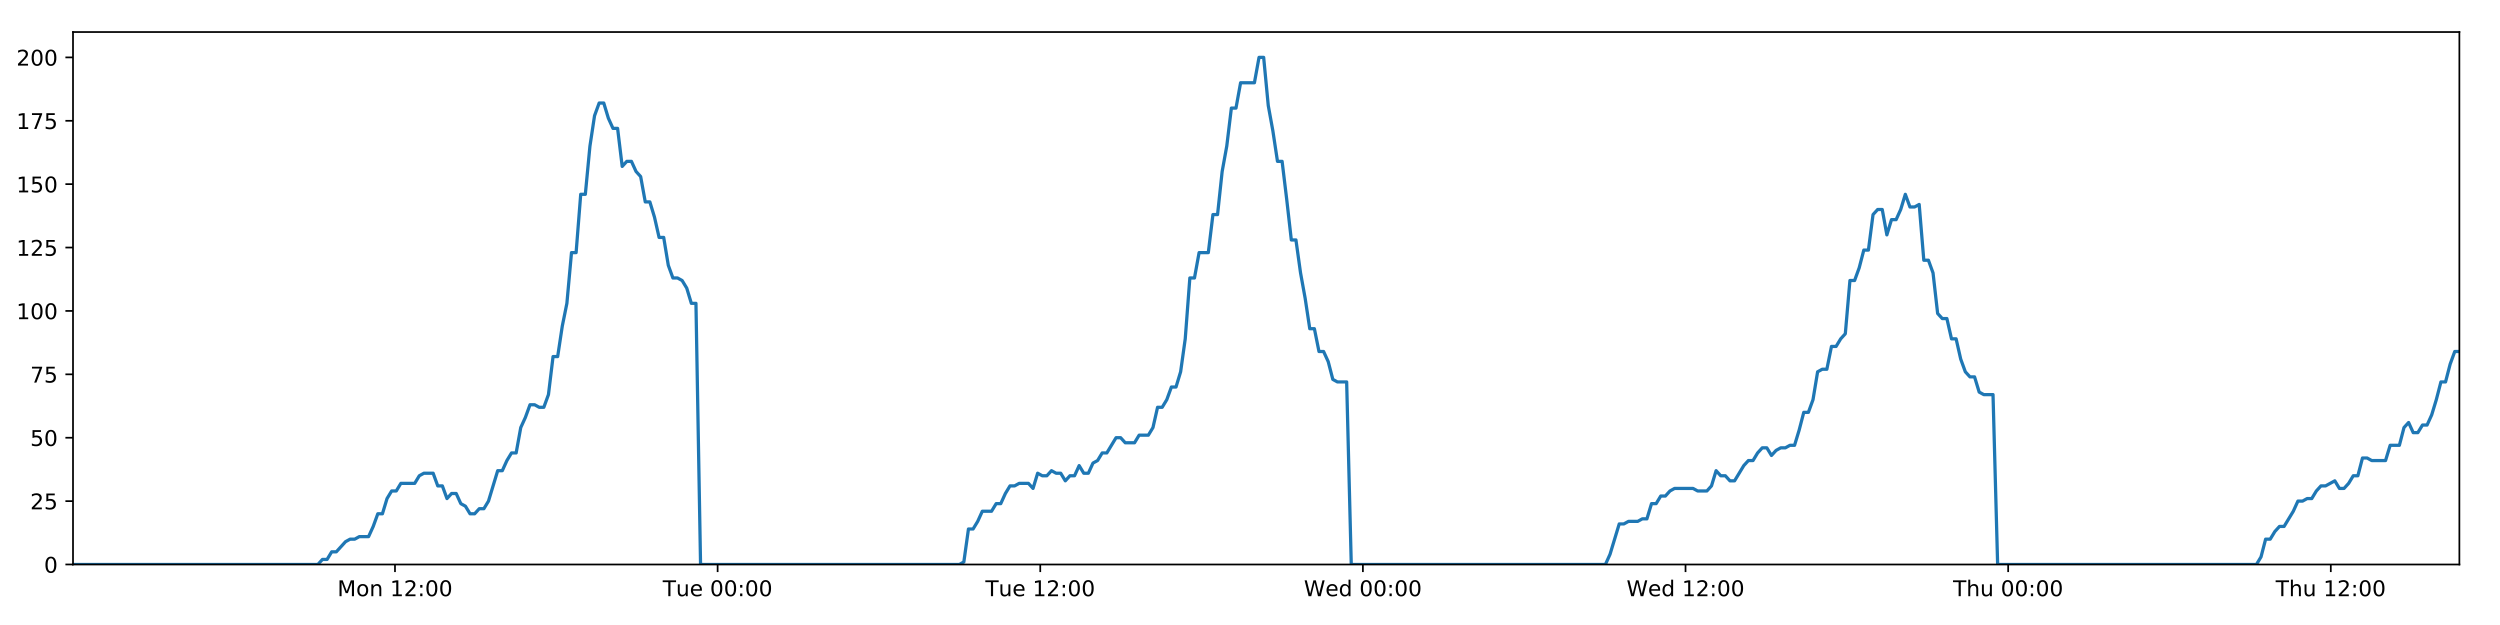
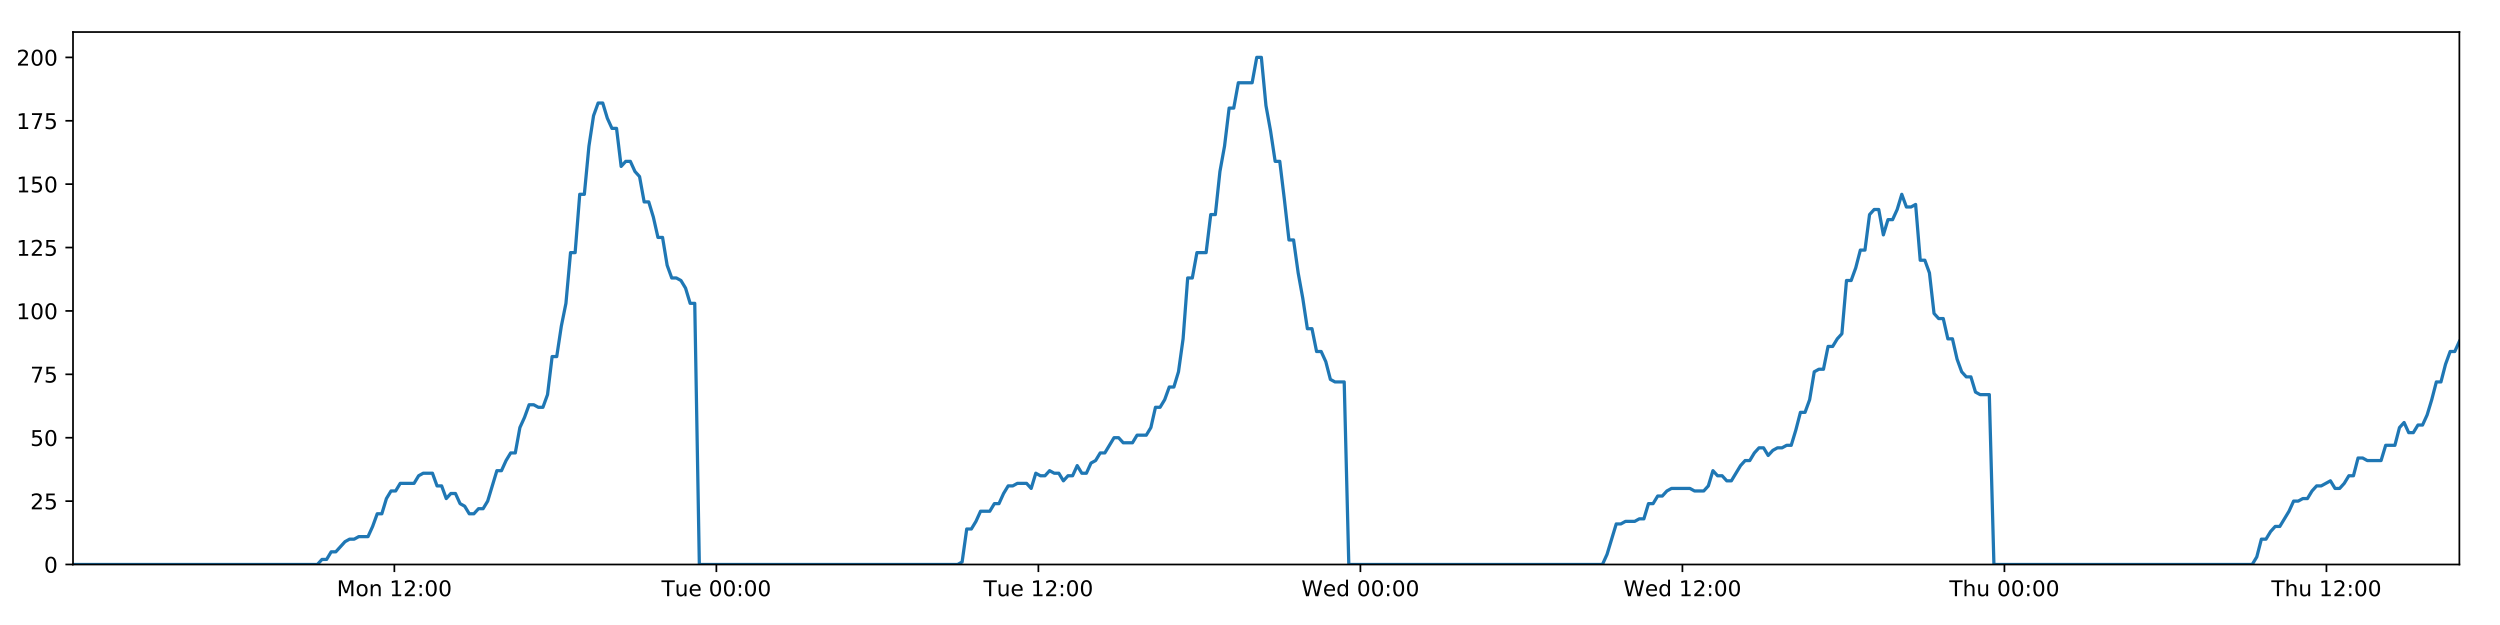
<svg xmlns="http://www.w3.org/2000/svg" xmlns:xlink="http://www.w3.org/1999/xlink" height="288pt" version="1.1" viewBox="0 0 1152 288" width="1152pt">
  <defs>
    <style type="text/css">
*{stroke-linecap:butt;stroke-linejoin:round;}
  </style>
  </defs>
  <g id="figure_1">
    <g id="patch_1">
      <path d="M 0 288  L 1152 288  L 1152 0  L 0 0  z " style="fill:#ffffff;" />
    </g>
    <g id="axes_1">
      <g id="patch_2">
        <path d="M 33.64 260.12  L 1133.28 260.12  L 1133.28 14.76  L 33.64 14.76  z " style="fill:#ffffff;" />
      </g>
      <g id="matplotlib.axis_1">
        <g id="xtick_1">
          <g id="line2d_1">
            <defs>
-               <path d="M 0 0  L 0 3.5  " id="m011b200aaf" style="stroke:#000000;stroke-width:0.8;" />
-             </defs>
-             <g>
-               <use style="stroke:#000000;stroke-width:0.8;" x="182.009" xlink:href="#m011b200aaf" y="260.12" />
+               <path d="M 0 0  L 0 3.5  " id="maa8409d21f" style="stroke:#000000;stroke-width:0.8;" />
+             </defs>
+             <g>
+               <use style="stroke:#000000;stroke-width:0.8;" x="181.723" xlink:href="#maa8409d21f" y="260.12" />
            </g>
          </g>
          <g id="text_1">
            <defs>
              <path d="M 9.812 72.906  L 24.516 72.906  L 43.109 23.297  L 61.812 72.906  L 76.516 72.906  L 76.516 0  L 66.891 0  L 66.891 64.016  L 48.094 14.016  L 38.188 14.016  L 19.391 64.016  L 19.391 0  L 9.812 0  z " id="DejaVuSans-77" />
              <path d="M 30.609 48.391  Q 23.391 48.391 19.188 42.75  Q 14.984 37.109 14.984 27.297  Q 14.984 17.484 19.156 11.844  Q 23.344 6.203 30.609 6.203  Q 37.797 6.203 41.984 11.859  Q 46.188 17.531 46.188 27.297  Q 46.188 37.016 41.984 42.703  Q 37.797 48.391 30.609 48.391  z M 30.609 56  Q 42.328 56 49.016 48.375  Q 55.719 40.766 55.719 27.297  Q 55.719 13.875 49.016 6.219  Q 42.328 -1.422 30.609 -1.422  Q 18.844 -1.422 12.172 6.219  Q 5.516 13.875 5.516 27.297  Q 5.516 40.766 12.172 48.375  Q 18.844 56 30.609 56  z " id="DejaVuSans-111" />
              <path d="M 54.891 33.016  L 54.891 0  L 45.906 0  L 45.906 32.719  Q 45.906 40.484 42.875 44.328  Q 39.844 48.188 33.797 48.188  Q 26.516 48.188 22.312 43.547  Q 18.109 38.922 18.109 30.906  L 18.109 0  L 9.078 0  L 9.078 54.688  L 18.109 54.688  L 18.109 46.188  Q 21.344 51.125 25.703 53.562  Q 30.078 56 35.797 56  Q 45.219 56 50.047 50.172  Q 54.891 44.344 54.891 33.016  z " id="DejaVuSans-110" />
              <path id="DejaVuSans-32" />
              <path d="M 12.406 8.297  L 28.516 8.297  L 28.516 63.922  L 10.984 60.406  L 10.984 69.391  L 28.422 72.906  L 38.281 72.906  L 38.281 8.297  L 54.391 8.297  L 54.391 0  L 12.406 0  z " id="DejaVuSans-49" />
              <path d="M 19.188 8.297  L 53.609 8.297  L 53.609 0  L 7.328 0  L 7.328 8.297  Q 12.938 14.109 22.625 23.891  Q 32.328 33.688 34.812 36.531  Q 39.547 41.844 41.422 45.531  Q 43.312 49.219 43.312 52.781  Q 43.312 58.594 39.234 62.25  Q 35.156 65.922 28.609 65.922  Q 23.969 65.922 18.812 64.312  Q 13.672 62.703 7.812 59.422  L 7.812 69.391  Q 13.766 71.781 18.938 73  Q 24.125 74.219 28.422 74.219  Q 39.75 74.219 46.484 68.547  Q 53.219 62.891 53.219 53.422  Q 53.219 48.922 51.531 44.891  Q 49.859 40.875 45.406 35.406  Q 44.188 33.984 37.641 27.219  Q 31.109 20.453 19.188 8.297  z " id="DejaVuSans-50" />
              <path d="M 11.719 12.406  L 22.016 12.406  L 22.016 0  L 11.719 0  z M 11.719 51.703  L 22.016 51.703  L 22.016 39.312  L 11.719 39.312  z " id="DejaVuSans-58" />
              <path d="M 31.781 66.406  Q 24.172 66.406 20.328 58.906  Q 16.5 51.422 16.5 36.375  Q 16.5 21.391 20.328 13.891  Q 24.172 6.391 31.781 6.391  Q 39.453 6.391 43.281 13.891  Q 47.125 21.391 47.125 36.375  Q 47.125 51.422 43.281 58.906  Q 39.453 66.406 31.781 66.406  z M 31.781 74.219  Q 44.047 74.219 50.516 64.516  Q 56.984 54.828 56.984 36.375  Q 56.984 17.969 50.516 8.266  Q 44.047 -1.422 31.781 -1.422  Q 19.531 -1.422 13.062 8.266  Q 6.594 17.969 6.594 36.375  Q 6.594 54.828 13.062 64.516  Q 19.531 74.219 31.781 74.219  z " id="DejaVuSans-48" />
            </defs>
-             <g transform="translate(155.4685 274.7184)scale(0.1 -0.1)">
+             <g transform="translate(155.1819 274.7184)scale(0.1 -0.1)">
              <use xlink:href="#DejaVuSans-77" />
              <use x="86.279" xlink:href="#DejaVuSans-111" />
              <use x="147.461" xlink:href="#DejaVuSans-110" />
              <use x="210.84" xlink:href="#DejaVuSans-32" />
              <use x="242.627" xlink:href="#DejaVuSans-49" />
              <use x="306.25" xlink:href="#DejaVuSans-50" />
              <use x="369.873" xlink:href="#DejaVuSans-58" />
              <use x="403.564" xlink:href="#DejaVuSans-48" />
              <use x="467.188" xlink:href="#DejaVuSans-48" />
            </g>
          </g>
        </g>
        <g id="xtick_2">
          <g id="line2d_2">
            <g>
-               <use style="stroke:#000000;stroke-width:0.8;" x="330.68" xlink:href="#m011b200aaf" y="260.12" />
+               <use style="stroke:#000000;stroke-width:0.8;" x="330.106" xlink:href="#maa8409d21f" y="260.12" />
            </g>
          </g>
          <g id="text_2">
            <defs>
              <path d="M -0.297 72.906  L 61.375 72.906  L 61.375 64.594  L 35.5 64.594  L 35.5 0  L 25.594 0  L 25.594 64.594  L -0.297 64.594  z " id="DejaVuSans-84" />
              <path d="M 8.5 21.578  L 8.5 54.688  L 17.484 54.688  L 17.484 21.922  Q 17.484 14.156 20.5 10.266  Q 23.531 6.391 29.594 6.391  Q 36.859 6.391 41.078 11.031  Q 45.312 15.672 45.312 23.688  L 45.312 54.688  L 54.297 54.688  L 54.297 0  L 45.312 0  L 45.312 8.406  Q 42.047 3.422 37.719 1  Q 33.406 -1.422 27.688 -1.422  Q 18.266 -1.422 13.375 4.438  Q 8.5 10.297 8.5 21.578  z M 31.109 56  z " id="DejaVuSans-117" />
              <path d="M 56.203 29.594  L 56.203 25.203  L 14.891 25.203  Q 15.484 15.922 20.484 11.062  Q 25.484 6.203 34.422 6.203  Q 39.594 6.203 44.453 7.469  Q 49.312 8.734 54.109 11.281  L 54.109 2.781  Q 49.266 0.734 44.188 -0.344  Q 39.109 -1.422 33.891 -1.422  Q 20.797 -1.422 13.156 6.188  Q 5.516 13.812 5.516 26.812  Q 5.516 40.234 12.766 48.109  Q 20.016 56 32.328 56  Q 43.359 56 49.781 48.891  Q 56.203 41.797 56.203 29.594  z M 47.219 32.234  Q 47.125 39.594 43.094 43.984  Q 39.062 48.391 32.422 48.391  Q 24.906 48.391 20.391 44.141  Q 15.875 39.891 15.188 32.172  z " id="DejaVuSans-101" />
            </defs>
-             <g transform="translate(305.3937 274.7184)scale(0.1 -0.1)">
+             <g transform="translate(304.8199 274.7184)scale(0.1 -0.1)">
              <use xlink:href="#DejaVuSans-84" />
              <use x="60.85" xlink:href="#DejaVuSans-117" />
              <use x="124.229" xlink:href="#DejaVuSans-101" />
              <use x="185.752" xlink:href="#DejaVuSans-32" />
              <use x="217.539" xlink:href="#DejaVuSans-48" />
              <use x="281.162" xlink:href="#DejaVuSans-48" />
              <use x="344.785" xlink:href="#DejaVuSans-58" />
              <use x="378.477" xlink:href="#DejaVuSans-48" />
              <use x="442.1" xlink:href="#DejaVuSans-48" />
            </g>
          </g>
        </g>
        <g id="xtick_3">
          <g id="line2d_3">
            <g>
-               <use style="stroke:#000000;stroke-width:0.8;" x="479.35" xlink:href="#m011b200aaf" y="260.12" />
+               <use style="stroke:#000000;stroke-width:0.8;" x="478.489" xlink:href="#maa8409d21f" y="260.12" />
            </g>
          </g>
          <g id="text_3">
-             <g transform="translate(454.0642 274.7184)scale(0.1 -0.1)">
+             <g transform="translate(453.2033 274.7184)scale(0.1 -0.1)">
              <use xlink:href="#DejaVuSans-84" />
              <use x="60.85" xlink:href="#DejaVuSans-117" />
              <use x="124.229" xlink:href="#DejaVuSans-101" />
              <use x="185.752" xlink:href="#DejaVuSans-32" />
              <use x="217.539" xlink:href="#DejaVuSans-49" />
              <use x="281.162" xlink:href="#DejaVuSans-50" />
              <use x="344.785" xlink:href="#DejaVuSans-58" />
              <use x="378.477" xlink:href="#DejaVuSans-48" />
              <use x="442.1" xlink:href="#DejaVuSans-48" />
            </g>
          </g>
        </g>
        <g id="xtick_4">
          <g id="line2d_4">
            <g>
-               <use style="stroke:#000000;stroke-width:0.8;" x="628.021" xlink:href="#m011b200aaf" y="260.12" />
+               <use style="stroke:#000000;stroke-width:0.8;" x="626.873" xlink:href="#maa8409d21f" y="260.12" />
            </g>
          </g>
          <g id="text_4">
            <defs>
              <path d="M 3.328 72.906  L 13.281 72.906  L 28.609 11.281  L 43.891 72.906  L 54.984 72.906  L 70.312 11.281  L 85.594 72.906  L 95.609 72.906  L 77.297 0  L 64.891 0  L 49.516 63.281  L 33.984 0  L 21.578 0  z " id="DejaVuSans-87" />
              <path d="M 45.406 46.391  L 45.406 75.984  L 54.391 75.984  L 54.391 0  L 45.406 0  L 45.406 8.203  Q 42.578 3.328 38.25 0.953  Q 33.938 -1.422 27.875 -1.422  Q 17.969 -1.422 11.734 6.484  Q 5.516 14.406 5.516 27.297  Q 5.516 40.188 11.734 48.094  Q 17.969 56 27.875 56  Q 33.938 56 38.25 53.625  Q 42.578 51.266 45.406 46.391  z M 14.797 27.297  Q 14.797 17.391 18.875 11.75  Q 22.953 6.109 30.078 6.109  Q 37.203 6.109 41.297 11.75  Q 45.406 17.391 45.406 27.297  Q 45.406 37.203 41.297 42.844  Q 37.203 48.484 30.078 48.484  Q 22.953 48.484 18.875 42.844  Q 14.797 37.203 14.797 27.297  z " id="DejaVuSans-100" />
            </defs>
-             <g transform="translate(600.8316 274.7184)scale(0.1 -0.1)">
+             <g transform="translate(599.6835 274.7184)scale(0.1 -0.1)">
              <use xlink:href="#DejaVuSans-87" />
              <use x="98.799" xlink:href="#DejaVuSans-101" />
              <use x="160.322" xlink:href="#DejaVuSans-100" />
              <use x="223.799" xlink:href="#DejaVuSans-32" />
              <use x="255.586" xlink:href="#DejaVuSans-48" />
              <use x="319.209" xlink:href="#DejaVuSans-48" />
              <use x="382.832" xlink:href="#DejaVuSans-58" />
              <use x="416.523" xlink:href="#DejaVuSans-48" />
              <use x="480.146" xlink:href="#DejaVuSans-48" />
            </g>
          </g>
        </g>
        <g id="xtick_5">
          <g id="line2d_5">
            <g>
-               <use style="stroke:#000000;stroke-width:0.8;" x="776.691" xlink:href="#m011b200aaf" y="260.12" />
+               <use style="stroke:#000000;stroke-width:0.8;" x="775.256" xlink:href="#maa8409d21f" y="260.12" />
            </g>
          </g>
          <g id="text_5">
-             <g transform="translate(749.5021 274.7184)scale(0.1 -0.1)">
+             <g transform="translate(748.0669 274.7184)scale(0.1 -0.1)">
              <use xlink:href="#DejaVuSans-87" />
              <use x="98.799" xlink:href="#DejaVuSans-101" />
              <use x="160.322" xlink:href="#DejaVuSans-100" />
              <use x="223.799" xlink:href="#DejaVuSans-32" />
              <use x="255.586" xlink:href="#DejaVuSans-49" />
              <use x="319.209" xlink:href="#DejaVuSans-50" />
              <use x="382.832" xlink:href="#DejaVuSans-58" />
              <use x="416.523" xlink:href="#DejaVuSans-48" />
              <use x="480.146" xlink:href="#DejaVuSans-48" />
            </g>
          </g>
        </g>
        <g id="xtick_6">
          <g id="line2d_6">
            <g>
-               <use style="stroke:#000000;stroke-width:0.8;" x="925.362" xlink:href="#m011b200aaf" y="260.12" />
+               <use style="stroke:#000000;stroke-width:0.8;" x="923.639" xlink:href="#maa8409d21f" y="260.12" />
            </g>
          </g>
          <g id="text_6">
            <defs>
              <path d="M 54.891 33.016  L 54.891 0  L 45.906 0  L 45.906 32.719  Q 45.906 40.484 42.875 44.328  Q 39.844 48.188 33.797 48.188  Q 26.516 48.188 22.312 43.547  Q 18.109 38.922 18.109 30.906  L 18.109 0  L 9.078 0  L 9.078 75.984  L 18.109 75.984  L 18.109 46.188  Q 21.344 51.125 25.703 53.562  Q 30.078 56 35.797 56  Q 45.219 56 50.047 50.172  Q 54.891 44.344 54.891 33.016  z " id="DejaVuSans-104" />
            </defs>
-             <g transform="translate(899.9718 274.7184)scale(0.1 -0.1)">
+             <g transform="translate(898.2494 274.7184)scale(0.1 -0.1)">
              <use xlink:href="#DejaVuSans-84" />
              <use x="61.084" xlink:href="#DejaVuSans-104" />
              <use x="124.463" xlink:href="#DejaVuSans-117" />
              <use x="187.842" xlink:href="#DejaVuSans-32" />
              <use x="219.629" xlink:href="#DejaVuSans-48" />
              <use x="283.252" xlink:href="#DejaVuSans-48" />
              <use x="346.875" xlink:href="#DejaVuSans-58" />
              <use x="380.566" xlink:href="#DejaVuSans-48" />
              <use x="444.189" xlink:href="#DejaVuSans-48" />
            </g>
          </g>
        </g>
        <g id="xtick_7">
          <g id="line2d_7">
            <g>
-               <use style="stroke:#000000;stroke-width:0.8;" x="1074.032" xlink:href="#m011b200aaf" y="260.12" />
+               <use style="stroke:#000000;stroke-width:0.8;" x="1072.023" xlink:href="#maa8409d21f" y="260.12" />
            </g>
          </g>
          <g id="text_7">
-             <g transform="translate(1048.642 274.7184)scale(0.1 -0.1)">
+             <g transform="translate(1046.633 274.7184)scale(0.1 -0.1)">
              <use xlink:href="#DejaVuSans-84" />
              <use x="61.084" xlink:href="#DejaVuSans-104" />
              <use x="124.463" xlink:href="#DejaVuSans-117" />
              <use x="187.842" xlink:href="#DejaVuSans-32" />
              <use x="219.629" xlink:href="#DejaVuSans-49" />
              <use x="283.252" xlink:href="#DejaVuSans-50" />
              <use x="346.875" xlink:href="#DejaVuSans-58" />
              <use x="380.566" xlink:href="#DejaVuSans-48" />
              <use x="444.189" xlink:href="#DejaVuSans-48" />
            </g>
          </g>
        </g>
      </g>
      <g id="matplotlib.axis_2">
        <g id="ytick_1">
          <g id="line2d_8">
            <defs>
-               <path d="M 0 0  L -3.5 0  " id="m32b49365e1" style="stroke:#000000;stroke-width:0.8;" />
-             </defs>
-             <g>
-               <use style="stroke:#000000;stroke-width:0.8;" x="33.64" xlink:href="#m32b49365e1" y="260.12" />
+               <path d="M 0 0  L -3.5 0  " id="m931fc3c63f" style="stroke:#000000;stroke-width:0.8;" />
+             </defs>
+             <g>
+               <use style="stroke:#000000;stroke-width:0.8;" x="33.64" xlink:href="#m931fc3c63f" y="260.12" />
            </g>
          </g>
          <g id="text_8">
            <g transform="translate(20.2775 263.9192)scale(0.1 -0.1)">
              <use xlink:href="#DejaVuSans-48" />
            </g>
          </g>
        </g>
        <g id="ytick_2">
          <g id="line2d_9">
            <g>
-               <use style="stroke:#000000;stroke-width:0.8;" x="33.64" xlink:href="#m32b49365e1" y="230.91" />
+               <use style="stroke:#000000;stroke-width:0.8;" x="33.64" xlink:href="#m931fc3c63f" y="230.91" />
            </g>
          </g>
          <g id="text_9">
            <defs>
              <path d="M 10.797 72.906  L 49.516 72.906  L 49.516 64.594  L 19.828 64.594  L 19.828 46.734  Q 21.969 47.469 24.109 47.828  Q 26.266 48.188 28.422 48.188  Q 40.625 48.188 47.75 41.5  Q 54.891 34.812 54.891 23.391  Q 54.891 11.625 47.562 5.094  Q 40.234 -1.422 26.906 -1.422  Q 22.312 -1.422 17.547 -0.641  Q 12.797 0.141 7.719 1.703  L 7.719 11.625  Q 12.109 9.234 16.797 8.062  Q 21.484 6.891 26.703 6.891  Q 35.156 6.891 40.078 11.328  Q 45.016 15.766 45.016 23.391  Q 45.016 31 40.078 35.438  Q 35.156 39.891 26.703 39.891  Q 22.75 39.891 18.812 39.016  Q 14.891 38.141 10.797 36.281  z " id="DejaVuSans-53" />
            </defs>
            <g transform="translate(13.915 234.7097)scale(0.1 -0.1)">
              <use xlink:href="#DejaVuSans-50" />
              <use x="63.623" xlink:href="#DejaVuSans-53" />
            </g>
          </g>
        </g>
        <g id="ytick_3">
          <g id="line2d_10">
            <g>
-               <use style="stroke:#000000;stroke-width:0.8;" x="33.64" xlink:href="#m32b49365e1" y="201.701" />
+               <use style="stroke:#000000;stroke-width:0.8;" x="33.64" xlink:href="#m931fc3c63f" y="201.701" />
            </g>
          </g>
          <g id="text_10">
            <g transform="translate(13.915 205.5002)scale(0.1 -0.1)">
              <use xlink:href="#DejaVuSans-53" />
              <use x="63.623" xlink:href="#DejaVuSans-48" />
            </g>
          </g>
        </g>
        <g id="ytick_4">
          <g id="line2d_11">
            <g>
-               <use style="stroke:#000000;stroke-width:0.8;" x="33.64" xlink:href="#m32b49365e1" y="172.491" />
+               <use style="stroke:#000000;stroke-width:0.8;" x="33.64" xlink:href="#m931fc3c63f" y="172.491" />
            </g>
          </g>
          <g id="text_11">
            <defs>
              <path d="M 8.203 72.906  L 55.078 72.906  L 55.078 68.703  L 28.609 0  L 18.312 0  L 43.219 64.594  L 8.203 64.594  z " id="DejaVuSans-55" />
            </defs>
            <g transform="translate(13.915 176.2906)scale(0.1 -0.1)">
              <use xlink:href="#DejaVuSans-55" />
              <use x="63.623" xlink:href="#DejaVuSans-53" />
            </g>
          </g>
        </g>
        <g id="ytick_5">
          <g id="line2d_12">
            <g>
-               <use style="stroke:#000000;stroke-width:0.8;" x="33.64" xlink:href="#m32b49365e1" y="143.282" />
+               <use style="stroke:#000000;stroke-width:0.8;" x="33.64" xlink:href="#m931fc3c63f" y="143.282" />
            </g>
          </g>
          <g id="text_12">
            <g transform="translate(7.5525 147.0811)scale(0.1 -0.1)">
              <use xlink:href="#DejaVuSans-49" />
              <use x="63.623" xlink:href="#DejaVuSans-48" />
              <use x="127.246" xlink:href="#DejaVuSans-48" />
            </g>
          </g>
        </g>
        <g id="ytick_6">
          <g id="line2d_13">
            <g>
-               <use style="stroke:#000000;stroke-width:0.8;" x="33.64" xlink:href="#m32b49365e1" y="114.072" />
+               <use style="stroke:#000000;stroke-width:0.8;" x="33.64" xlink:href="#m931fc3c63f" y="114.072" />
            </g>
          </g>
          <g id="text_13">
            <g transform="translate(7.5525 117.8716)scale(0.1 -0.1)">
              <use xlink:href="#DejaVuSans-49" />
              <use x="63.623" xlink:href="#DejaVuSans-50" />
              <use x="127.246" xlink:href="#DejaVuSans-53" />
            </g>
          </g>
        </g>
        <g id="ytick_7">
          <g id="line2d_14">
            <g>
-               <use style="stroke:#000000;stroke-width:0.8;" x="33.64" xlink:href="#m32b49365e1" y="84.863" />
+               <use style="stroke:#000000;stroke-width:0.8;" x="33.64" xlink:href="#m931fc3c63f" y="84.863" />
            </g>
          </g>
          <g id="text_14">
            <g transform="translate(7.5525 88.66208)scale(0.1 -0.1)">
              <use xlink:href="#DejaVuSans-49" />
              <use x="63.623" xlink:href="#DejaVuSans-53" />
              <use x="127.246" xlink:href="#DejaVuSans-48" />
            </g>
          </g>
        </g>
        <g id="ytick_8">
          <g id="line2d_15">
            <g>
-               <use style="stroke:#000000;stroke-width:0.8;" x="33.64" xlink:href="#m32b49365e1" y="55.653" />
+               <use style="stroke:#000000;stroke-width:0.8;" x="33.64" xlink:href="#m931fc3c63f" y="55.653" />
            </g>
          </g>
          <g id="text_15">
            <g transform="translate(7.5525 59.45255)scale(0.1 -0.1)">
              <use xlink:href="#DejaVuSans-49" />
              <use x="63.623" xlink:href="#DejaVuSans-55" />
              <use x="127.246" xlink:href="#DejaVuSans-53" />
            </g>
          </g>
        </g>
        <g id="ytick_9">
          <g id="line2d_16">
            <g>
-               <use style="stroke:#000000;stroke-width:0.8;" x="33.64" xlink:href="#m32b49365e1" y="26.444" />
+               <use style="stroke:#000000;stroke-width:0.8;" x="33.64" xlink:href="#m931fc3c63f" y="26.444" />
            </g>
          </g>
          <g id="text_16">
            <g transform="translate(7.5525 30.24303)scale(0.1 -0.1)">
              <use xlink:href="#DejaVuSans-50" />
              <use x="63.623" xlink:href="#DejaVuSans-48" />
              <use x="127.246" xlink:href="#DejaVuSans-48" />
            </g>
          </g>
        </g>
      </g>
      <g id="line2d_17">
-         <path clip-path="url(#p6ca4e4c870)" d="M 33.64 260.12  L 146.464 260.12  L 148.589 257.783  L 150.716 257.783  L 152.843 254.278  L 154.97 254.278  L 159.22 249.605  L 161.346 248.436  L 163.47 248.436  L 165.594 247.268  L 169.844 247.268  L 171.97 242.594  L 174.095 236.752  L 176.219 236.752  L 178.344 229.742  L 180.472 226.237  L 182.597 226.237  L 184.722 222.732  L 191.095 222.732  L 193.219 219.227  L 195.342 218.058  L 199.592 218.058  L 201.717 223.9  L 203.841 223.9  L 205.969 229.742  L 208.092 227.405  L 210.218 227.405  L 212.342 232.079  L 214.466 233.247  L 216.592 236.752  L 218.717 236.752  L 220.844 234.416  L 222.967 234.416  L 225.091 230.91  L 229.338 216.89  L 231.461 216.89  L 233.585 212.216  L 235.71 208.711  L 237.837 208.711  L 239.961 197.027  L 242.094 192.354  L 244.226 186.512  L 246.349 186.512  L 248.474 187.68  L 250.598 187.68  L 252.723 181.838  L 254.848 164.313  L 256.971 164.313  L 259.095 150.292  L 261.221 139.777  L 263.346 116.409  L 265.47 116.409  L 267.593 89.536  L 269.721 89.536  L 271.844 67.337  L 273.968 53.317  L 276.091 47.475  L 278.214 47.475  L 280.338 54.485  L 282.461 59.158  L 284.586 59.158  L 286.711 76.684  L 288.834 74.347  L 290.961 74.347  L 293.087 79.021  L 295.21 81.358  L 297.336 93.042  L 299.459 93.042  L 301.583 100.052  L 303.706 109.399  L 305.828 109.399  L 307.952 122.251  L 310.076 128.093  L 312.203 128.093  L 314.325 129.261  L 316.448 132.766  L 318.572 139.777  L 320.694 139.777  L 322.815 260.12  L 442.046 260.12  L 444.136 258.952  L 446.266 243.763  L 448.394 243.763  L 450.522 240.258  L 452.647 235.584  L 456.902 235.584  L 459.027 232.079  L 461.151 232.079  L 463.276 227.405  L 465.401 223.9  L 467.523 223.9  L 469.65 222.732  L 473.897 222.732  L 476.021 225.069  L 478.15 218.058  L 480.278 219.227  L 482.4 219.227  L 484.525 216.89  L 486.65 218.058  L 488.776 218.058  L 490.899 221.563  L 493.022 219.227  L 495.146 219.227  L 497.273 214.553  L 499.396 218.058  L 501.518 218.058  L 503.641 213.385  L 505.769 212.216  L 507.896 208.711  L 510.022 208.711  L 514.268 201.701  L 516.395 201.701  L 518.522 204.038  L 522.784 204.038  L 524.906 200.533  L 529.157 200.533  L 531.284 197.027  L 533.409 187.68  L 535.532 187.68  L 537.655 184.175  L 539.78 178.333  L 541.904 178.333  L 544.031 171.323  L 546.156 156.134  L 548.281 128.093  L 550.411 128.093  L 552.543 116.409  L 556.791 116.409  L 558.921 98.883  L 561.046 98.883  L 563.169 79.021  L 565.292 67.337  L 567.416 49.811  L 569.539 49.811  L 571.666 38.128  L 578.036 38.128  L 580.164 26.444  L 582.292 26.444  L 584.415 48.643  L 586.539 60.327  L 588.663 74.347  L 590.791 74.347  L 592.914 91.873  L 595.037 110.567  L 597.166 110.567  L 599.289 125.756  L 601.413 137.44  L 603.536 151.461  L 605.665 151.461  L 607.789 161.976  L 609.914 161.976  L 612.043 166.65  L 614.166 174.828  L 616.291 175.997  L 620.54 175.997  L 622.662 260.12  L 739.768 260.12  L 741.891 255.446  L 746.14 241.426  L 748.267 241.426  L 750.391 240.258  L 754.646 240.258  L 756.77 239.089  L 758.894 239.089  L 761.021 232.079  L 763.147 232.079  L 765.272 228.574  L 767.399 228.574  L 769.524 226.237  L 771.65 225.069  L 780.152 225.069  L 782.286 226.237  L 786.532 226.237  L 788.656 223.9  L 790.782 216.89  L 792.906 219.227  L 795.034 219.227  L 797.161 221.563  L 799.284 221.563  L 803.532 214.553  L 805.66 212.216  L 807.787 212.216  L 809.91 208.711  L 812.037 206.374  L 814.165 206.374  L 816.289 209.88  L 818.415 207.543  L 820.541 206.374  L 822.67 206.374  L 824.798 205.206  L 826.923 205.206  L 829.047 198.196  L 831.174 190.017  L 833.303 190.017  L 835.431 184.175  L 837.558 171.323  L 839.681 170.155  L 841.812 170.155  L 843.939 159.639  L 846.067 159.639  L 848.193 156.134  L 850.32 153.797  L 852.448 129.261  L 854.591 129.261  L 856.716 123.419  L 858.84 115.241  L 860.966 115.241  L 863.092 98.883  L 865.216 96.547  L 867.34 96.547  L 869.466 108.23  L 871.598 101.22  L 873.72 101.22  L 875.843 96.547  L 877.971 89.536  L 880.104 95.378  L 882.233 95.378  L 884.36 94.21  L 886.489 119.914  L 888.615 119.914  L 890.738 125.756  L 892.865 144.45  L 894.993 146.787  L 897.12 146.787  L 899.247 156.134  L 901.369 156.134  L 903.497 165.481  L 905.625 171.323  L 907.748 173.66  L 909.876 173.66  L 912.004 180.67  L 914.126 181.838  L 918.381 181.838  L 920.509 260.12  L 1039.755 260.12  L 1041.878 256.615  L 1044 248.436  L 1046.123 248.436  L 1048.25 244.931  L 1050.374 242.594  L 1052.498 242.594  L 1056.75 235.584  L 1058.876 230.91  L 1061.005 230.91  L 1063.128 229.742  L 1065.253 229.742  L 1067.376 226.237  L 1069.504 223.9  L 1071.629 223.9  L 1075.879 221.563  L 1078.003 225.069  L 1080.13 225.069  L 1082.254 222.732  L 1084.38 219.227  L 1086.505 219.227  L 1088.63 211.048  L 1090.755 211.048  L 1092.879 212.216  L 1099.256 212.216  L 1101.382 205.206  L 1105.632 205.206  L 1107.758 197.027  L 1109.885 194.691  L 1112.012 199.364  L 1114.139 199.364  L 1116.275 195.859  L 1118.4 195.859  L 1120.523 191.186  L 1122.649 184.175  L 1124.773 175.997  L 1126.9 175.997  L 1129.025 167.818  L 1131.153 161.976  L 1133.28 161.976  L 1133.28 161.976  " style="fill:none;stroke:#1f77b4;stroke-linecap:square;stroke-width:1.5;" />
+         <path clip-path="url(#pfc03482ec1)" d="M 33.64 260.12  L 146.246 260.12  L 148.367 257.783  L 150.49 257.783  L 152.613 254.278  L 154.736 254.278  L 158.977 249.605  L 161.099 248.436  L 163.219 248.436  L 165.339 247.268  L 169.581 247.268  L 171.703 242.594  L 173.824 236.752  L 175.943 236.752  L 178.065 229.742  L 180.189 226.237  L 182.309 226.237  L 184.43 222.732  L 190.79 222.732  L 192.91 219.227  L 195.029 218.058  L 199.272 218.058  L 201.392 223.9  L 203.512 223.9  L 205.636 229.742  L 207.755 227.405  L 209.877 227.405  L 211.997 232.079  L 214.117 233.247  L 216.238 236.752  L 218.359 236.752  L 220.483 234.416  L 222.601 234.416  L 224.721 230.91  L 228.96 216.89  L 231.079 216.89  L 233.199 212.216  L 235.32 208.711  L 237.443 208.711  L 239.562 197.027  L 241.691 192.354  L 243.819 186.512  L 245.938 186.512  L 248.059 187.68  L 250.179 187.68  L 252.3 181.838  L 254.42 164.313  L 256.539 164.313  L 258.66 150.292  L 260.781 139.777  L 262.903 116.409  L 265.022 116.409  L 267.142 89.536  L 269.265 89.536  L 271.384 67.337  L 273.504 53.317  L 275.622 47.475  L 277.741 47.475  L 279.861 54.485  L 281.98 59.158  L 284.101 59.158  L 286.222 76.684  L 288.341 74.347  L 290.464 74.347  L 292.586 79.021  L 294.705 81.358  L 296.827 93.042  L 298.946 93.042  L 301.065 100.052  L 303.184 109.399  L 305.302 109.399  L 307.423 122.251  L 309.542 128.093  L 311.665 128.093  L 313.783 129.261  L 315.902 132.766  L 318.021 139.777  L 320.139 139.777  L 322.256 260.12  L 441.258 260.12  L 443.343 258.952  L 445.469 243.763  L 447.593 243.763  L 449.717 240.258  L 451.837 235.584  L 456.085 235.584  L 458.205 232.079  L 460.325 232.079  L 462.446 227.405  L 464.567 223.9  L 466.685 223.9  L 468.808 222.732  L 473.047 222.732  L 475.167 225.069  L 477.291 218.058  L 479.415 219.227  L 481.533 219.227  L 483.654 216.89  L 485.775 218.058  L 487.896 218.058  L 490.016 221.563  L 492.134 219.227  L 494.255 219.227  L 496.377 214.553  L 498.496 218.058  L 500.615 218.058  L 502.733 213.385  L 504.857 212.216  L 506.98 208.711  L 509.101 208.711  L 513.34 201.701  L 515.463 201.701  L 517.586 204.038  L 521.839 204.038  L 523.957 200.533  L 528.2 200.533  L 530.323 197.027  L 532.444 187.68  L 534.563 187.68  L 536.682 184.175  L 538.802 178.333  L 540.922 178.333  L 543.046 171.323  L 545.166 156.134  L 547.287 128.093  L 549.413 128.093  L 551.541 116.409  L 555.78 116.409  L 557.907 98.883  L 560.027 98.883  L 562.146 79.021  L 564.265 67.337  L 566.385 49.811  L 568.504 49.811  L 570.626 38.128  L 576.984 38.128  L 579.108 26.444  L 581.232 26.444  L 583.351 48.643  L 585.471 60.327  L 587.591 74.347  L 589.715 74.347  L 591.834 91.873  L 593.953 110.567  L 596.078 110.567  L 598.197 125.756  L 600.316 137.44  L 602.435 151.461  L 604.56 151.461  L 606.68 161.976  L 608.801 161.976  L 610.926 166.65  L 613.045 174.828  L 615.166 175.997  L 619.407 175.997  L 621.525 260.12  L 738.404 260.12  L 740.523 255.446  L 744.764 241.426  L 746.887 241.426  L 749.007 240.258  L 753.254 240.258  L 755.373 239.089  L 757.493 239.089  L 759.616 232.079  L 761.738 232.079  L 763.859 228.574  L 765.981 228.574  L 768.103 226.237  L 770.225 225.069  L 778.71 225.069  L 780.84 226.237  L 785.078 226.237  L 787.198 223.9  L 789.32 216.89  L 791.439 219.227  L 793.563 219.227  L 795.686 221.563  L 797.805 221.563  L 802.045 214.553  L 804.169 212.216  L 806.292 212.216  L 808.411 208.711  L 810.534 206.374  L 812.657 206.374  L 814.777 209.88  L 816.899 207.543  L 819.022 206.374  L 821.146 206.374  L 823.27 205.206  L 825.391 205.206  L 827.511 198.196  L 829.633 190.017  L 831.759 190.017  L 833.882 184.175  L 836.005 171.323  L 838.124 170.155  L 840.251 170.155  L 842.374 159.639  L 844.498 159.639  L 846.619 156.134  L 848.742 153.797  L 850.867 129.261  L 853.005 129.261  L 855.126 123.419  L 857.246 115.241  L 859.369 115.241  L 861.489 98.883  L 863.609 96.547  L 865.73 96.547  L 867.852 108.23  L 869.979 101.22  L 872.097 101.22  L 874.216 96.547  L 876.34 89.536  L 878.469 95.378  L 880.594 95.378  L 882.717 94.21  L 884.841 119.914  L 886.964 119.914  L 889.083 125.756  L 891.206 144.45  L 893.329 146.787  L 895.452 146.787  L 897.575 156.134  L 899.693 156.134  L 901.817 165.481  L 903.941 171.323  L 906.06 173.66  L 908.184 173.66  L 910.307 180.67  L 912.425 181.838  L 916.673 181.838  L 918.796 260.12  L 1037.812 260.12  L 1039.93 256.615  L 1042.048 248.436  L 1044.167 248.436  L 1046.291 244.931  L 1048.411 242.594  L 1050.531 242.594  L 1054.774 235.584  L 1056.896 230.91  L 1059.02 230.91  L 1061.14 229.742  L 1063.26 229.742  L 1065.379 226.237  L 1067.503 223.9  L 1069.624 223.9  L 1073.866 221.563  L 1075.986 225.069  L 1078.109 225.069  L 1080.229 222.732  L 1082.35 219.227  L 1084.471 219.227  L 1086.592 211.048  L 1088.713 211.048  L 1090.833 212.216  L 1097.198 212.216  L 1099.32 205.206  L 1103.561 205.206  L 1105.684 197.027  L 1107.806 194.691  L 1109.929 199.364  L 1112.052 199.364  L 1114.184 195.859  L 1116.305 195.859  L 1118.424 191.186  L 1120.545 184.175  L 1122.666 175.997  L 1124.789 175.997  L 1126.91 167.818  L 1129.033 161.976  L 1131.156 161.976  L 1133.28 157.302  L 1133.28 157.302  " style="fill:none;stroke:#1f77b4;stroke-linecap:square;stroke-width:1.5;" />
      </g>
      <g id="patch_3">
        <path d="M 33.64 260.12  L 33.64 14.76  " style="fill:none;stroke:#000000;stroke-linecap:square;stroke-linejoin:miter;stroke-width:0.8;" />
      </g>
      <g id="patch_4">
        <path d="M 1133.28 260.12  L 1133.28 14.76  " style="fill:none;stroke:#000000;stroke-linecap:square;stroke-linejoin:miter;stroke-width:0.8;" />
      </g>
      <g id="patch_5">
        <path d="M 33.64 260.12  L 1133.28 260.12  " style="fill:none;stroke:#000000;stroke-linecap:square;stroke-linejoin:miter;stroke-width:0.8;" />
      </g>
      <g id="patch_6">
        <path d="M 33.64 14.76  L 1133.28 14.76  " style="fill:none;stroke:#000000;stroke-linecap:square;stroke-linejoin:miter;stroke-width:0.8;" />
      </g>
    </g>
  </g>
  <defs>
-     <clipPath id="p6ca4e4c870">
+     <clipPath id="pfc03482ec1">
      <rect height="245.36" width="1099.64" x="33.64" y="14.76" />
    </clipPath>
  </defs>
</svg>
